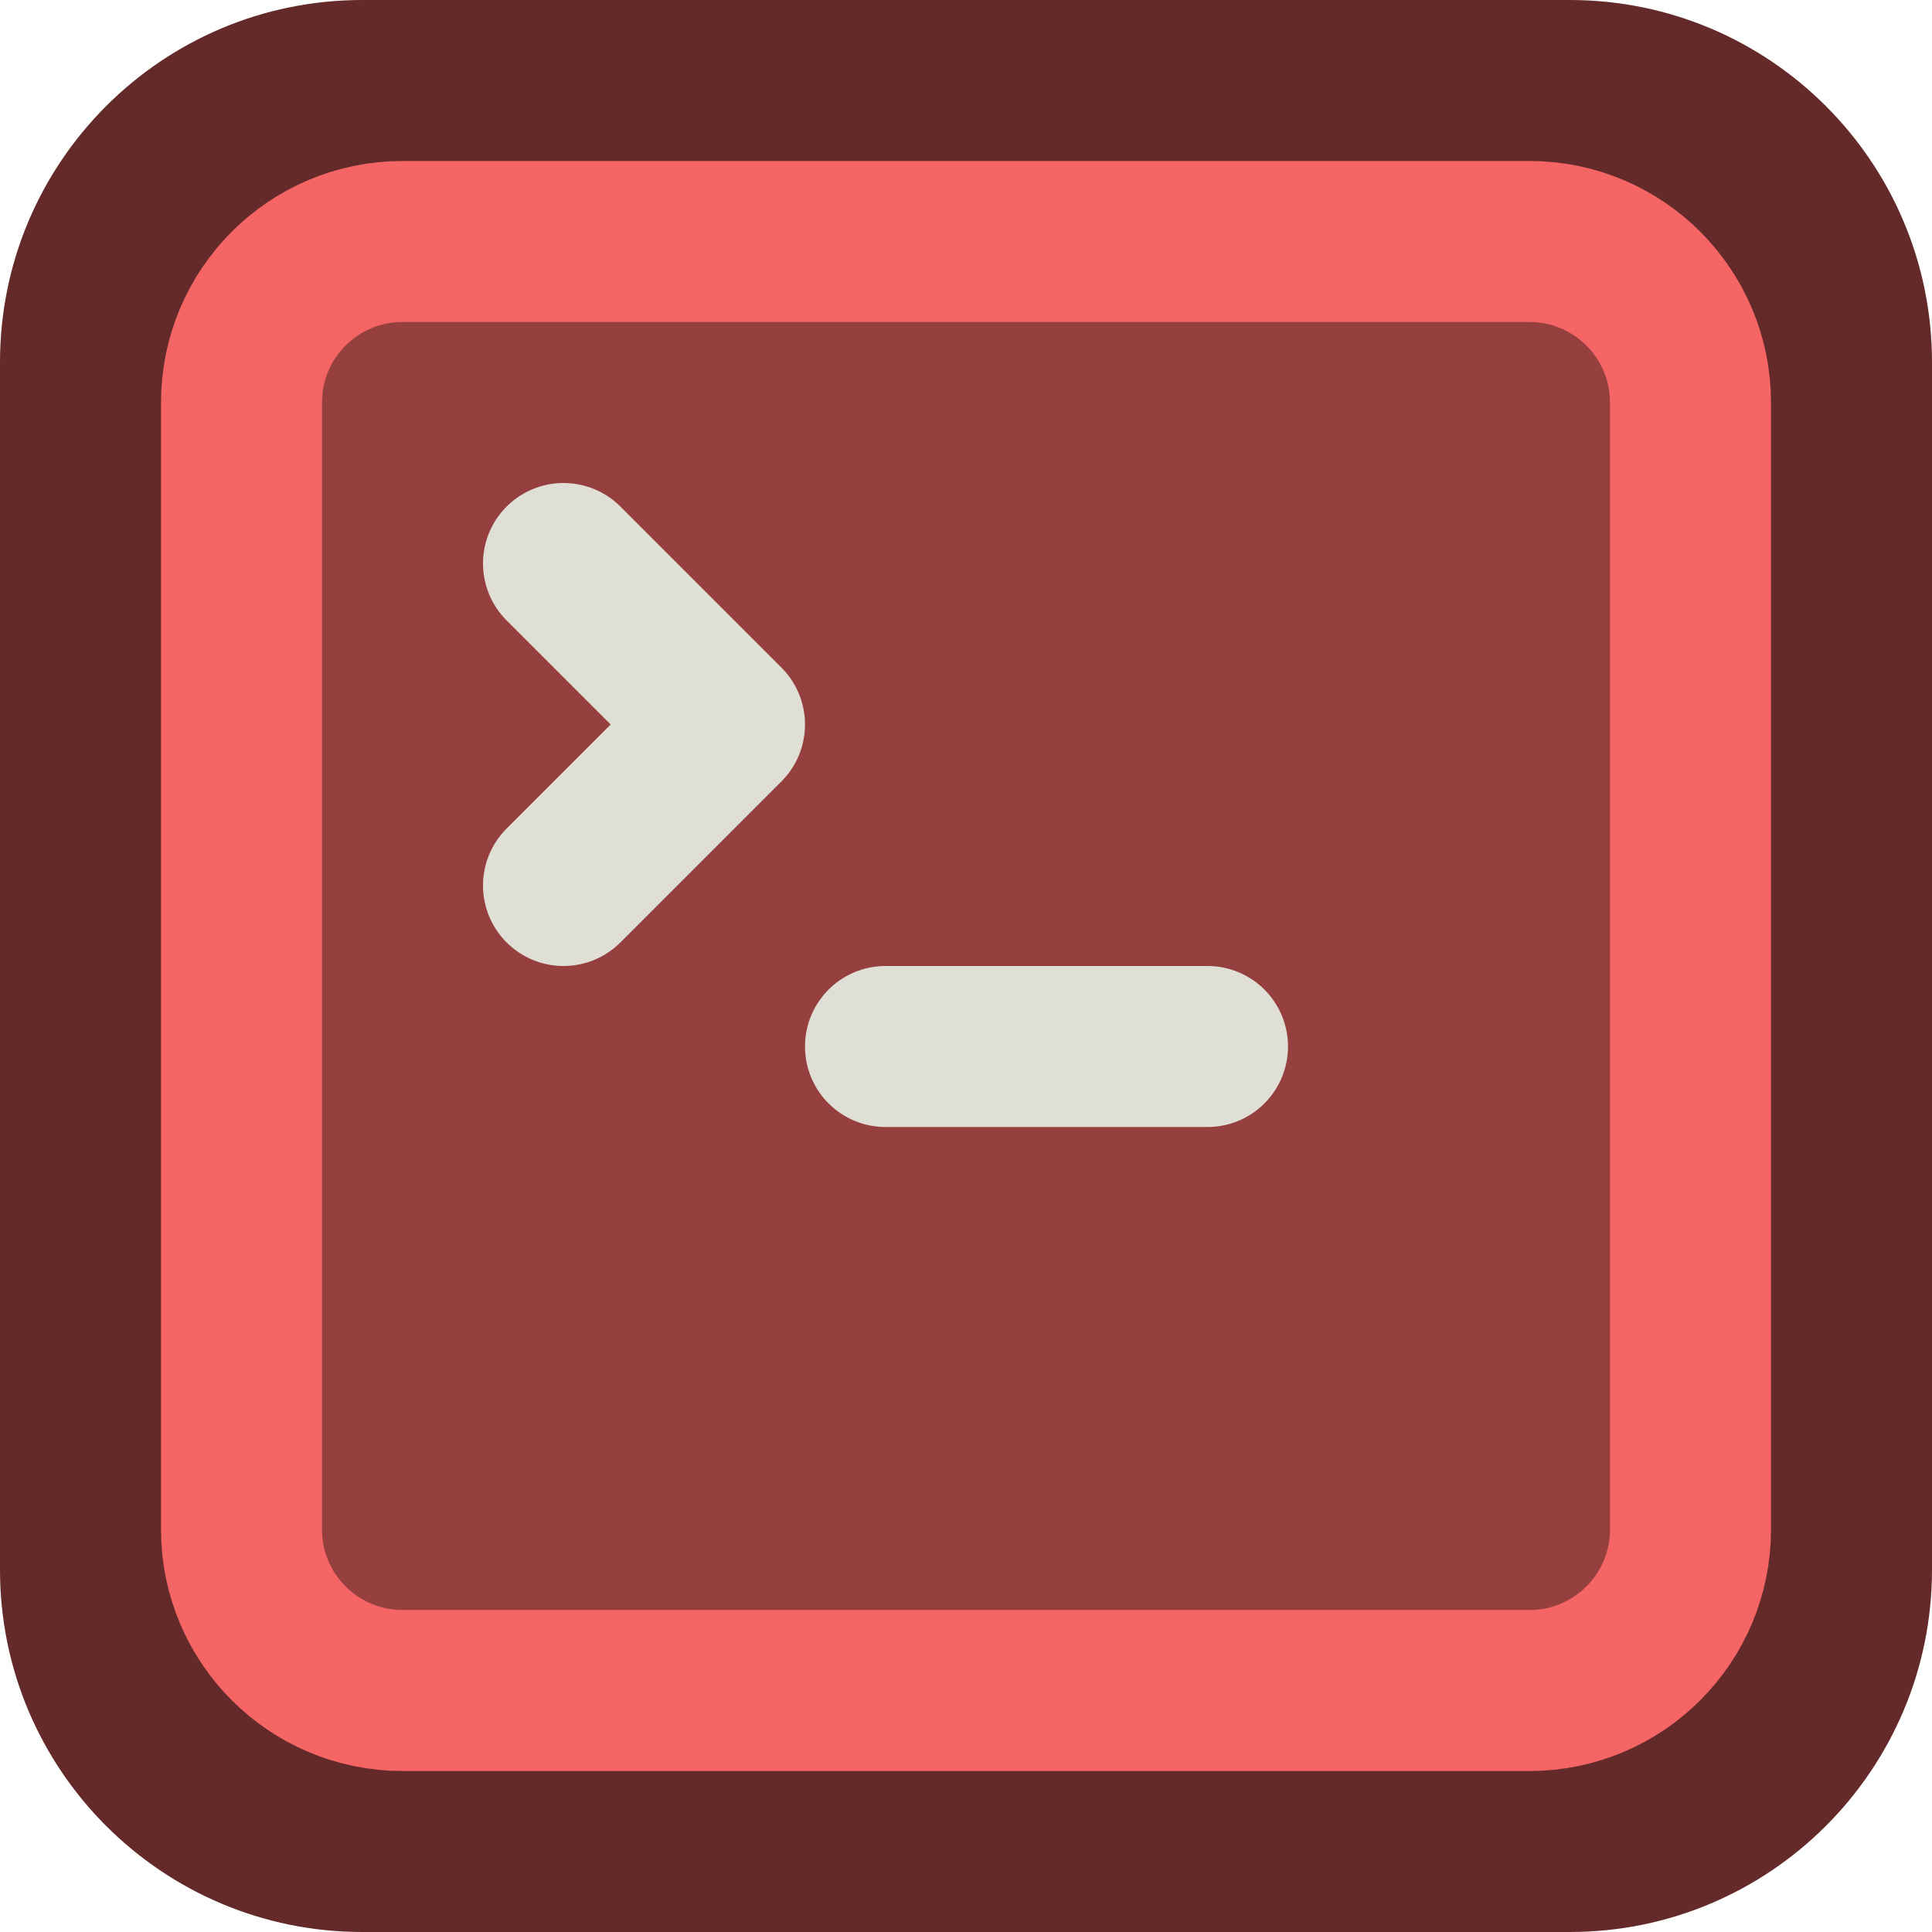
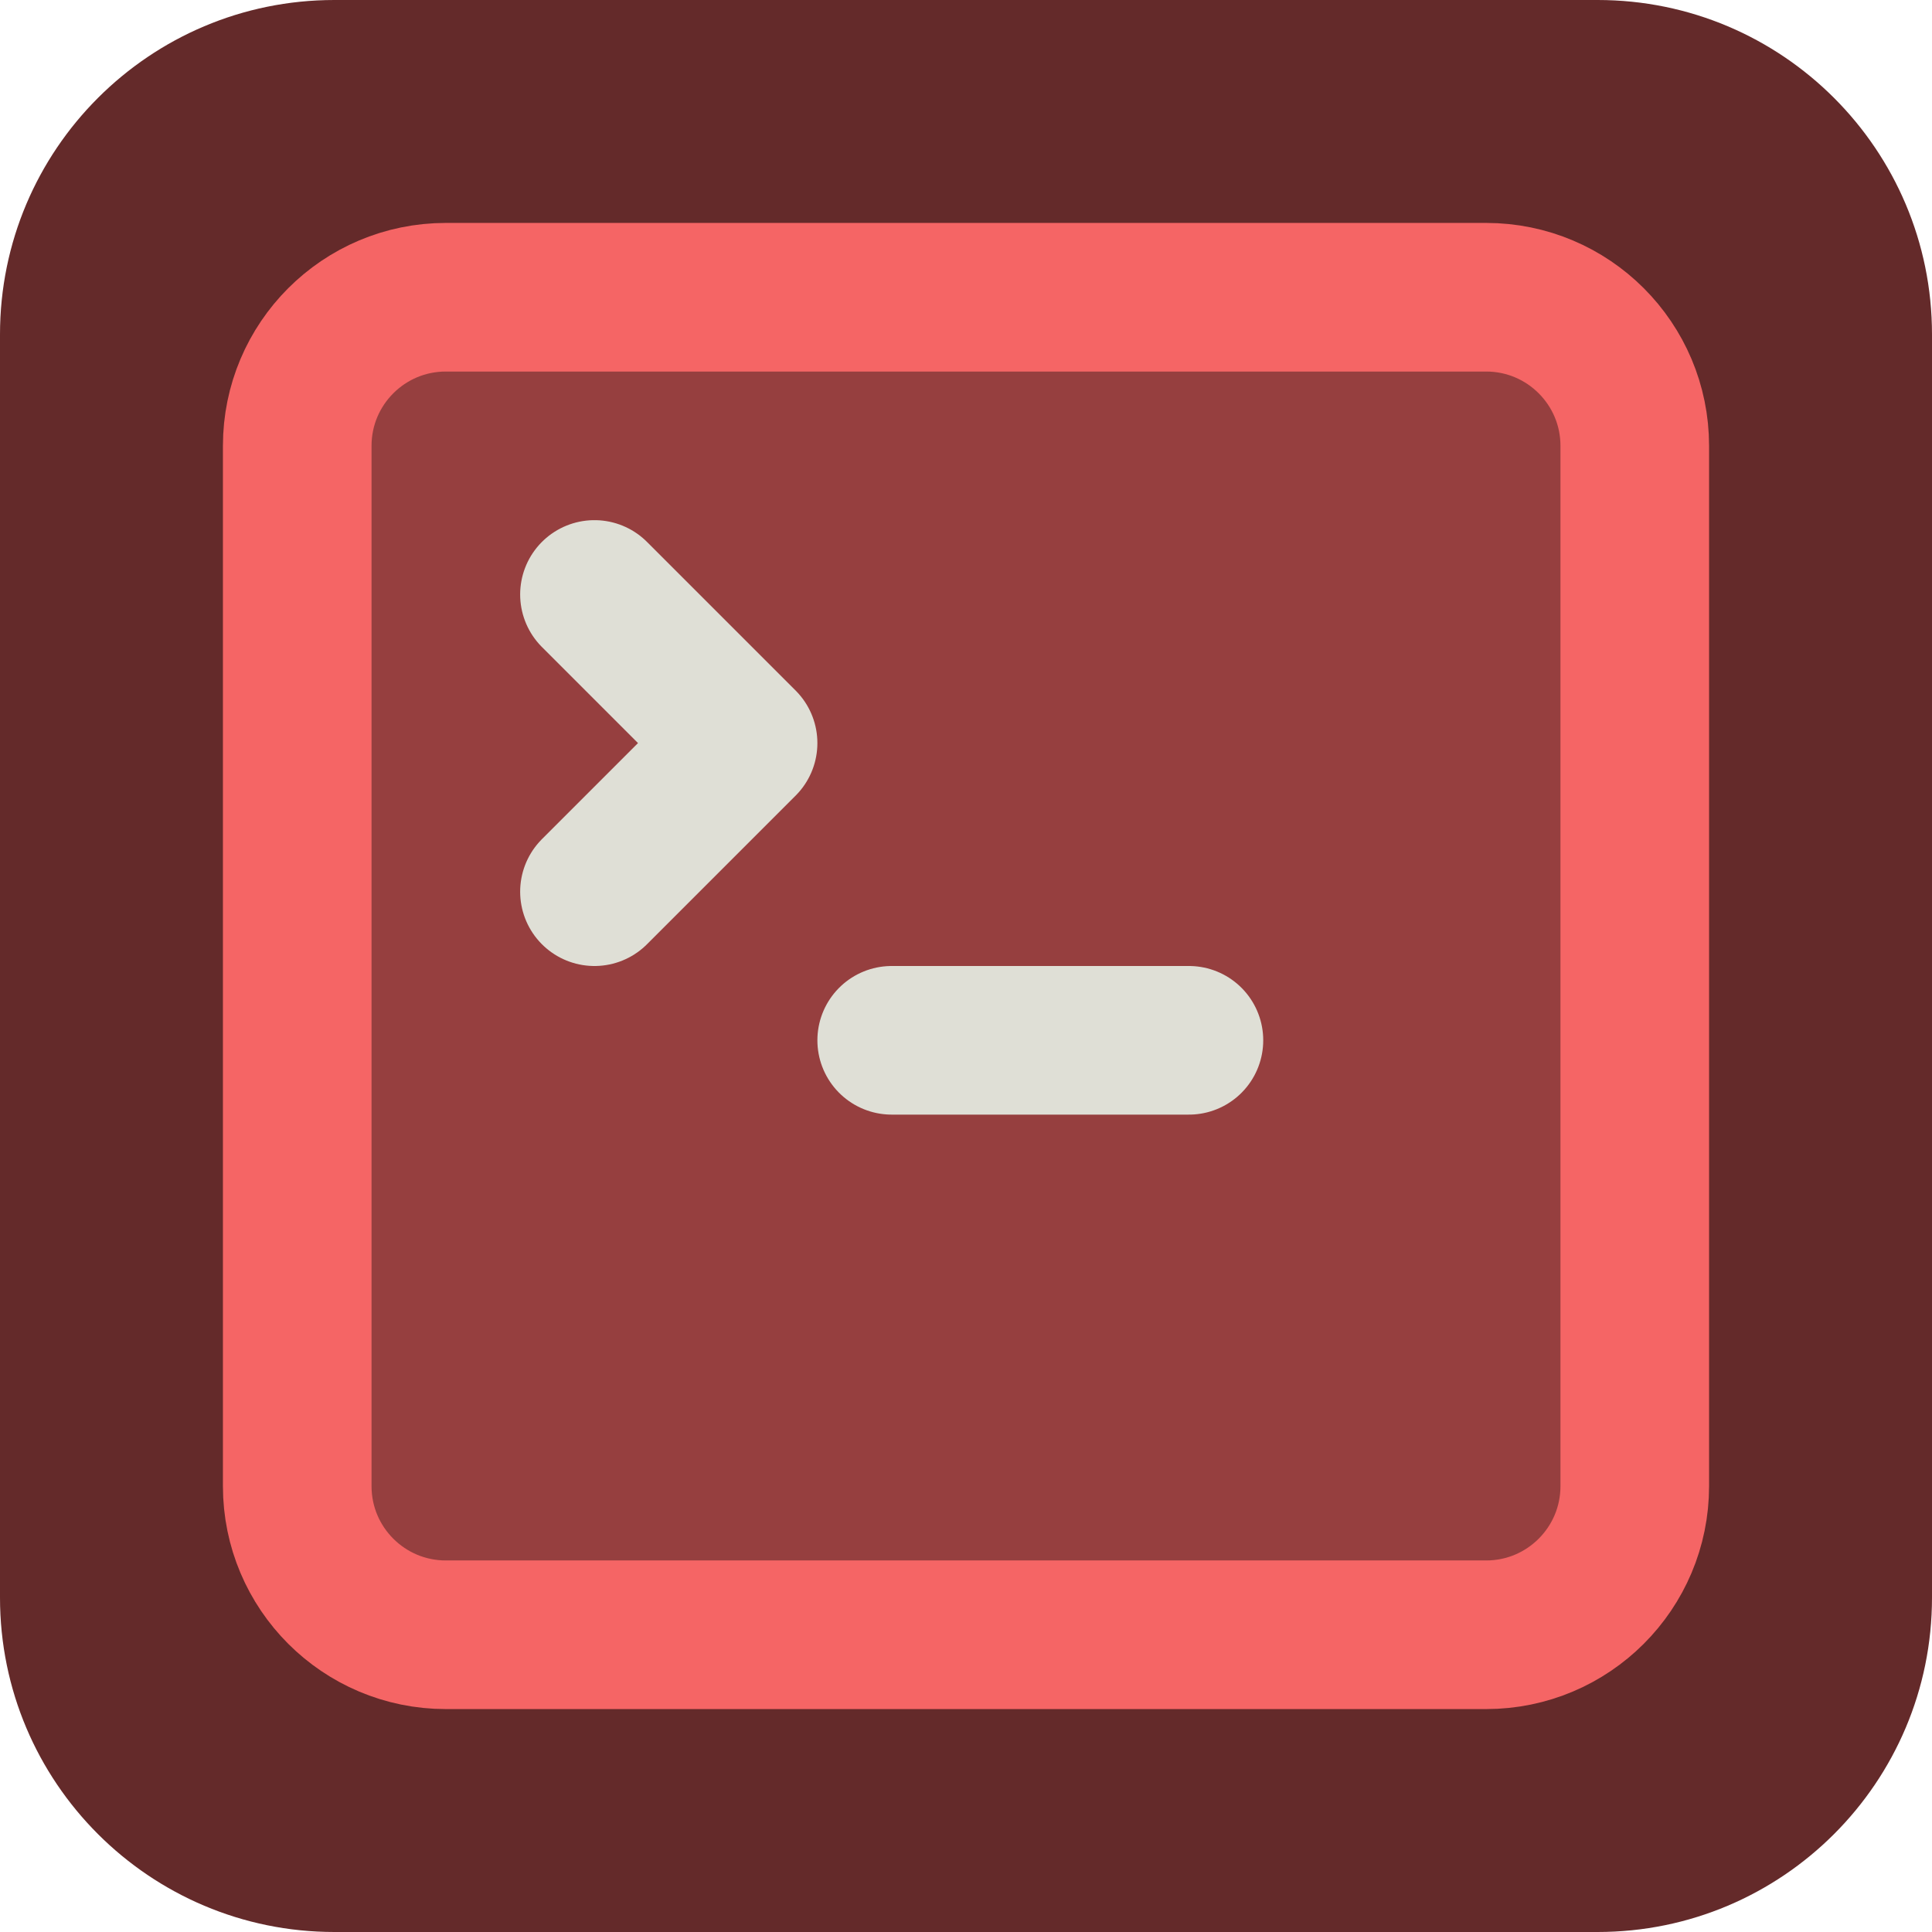
- <svg xmlns="http://www.w3.org/2000/svg" class="lucide lucide-square-terminal-icon lucide-square-terminal" fill="none" stroke-linecap="round" stroke-linejoin="round" stroke-width="2" version="1.1" viewBox="0 0 24 24">
-   <rect width="24" height="24" rx="4.5" ry="4.5" fill="#642a2a" stroke-linecap="square" stroke-width="3" />
-   <rect x="3" y="3" width="18" height="18" rx="2" ry="2" fill="#963f3f" stroke="#f56565" />
-   <path d="m7 11 2-2-2-2" stroke="#dfdfd6" />
-   <path d="m11 13h4" stroke="#dfdfd6" />
+ <svg xmlns="http://www.w3.org/2000/svg" class="lucide lucide-square-terminal-icon lucide-square-terminal" fill="none" stroke-linecap="round" stroke-linejoin="round" stroke-width="2" version="1.1" viewBox="0 0 26 26">
+   <rect width="26" height="26" rx="4.5" ry="4.5" fill="#642a2a" stroke-linecap="square" stroke-width="3" />
+   <rect x="4" y="4" width="18" height="18" rx="2" ry="2" fill="#963f3f" stroke="#f56565" />
+   <path d="m8 12 2-2-2-2" stroke="#dfdfd6" />
+   <path d="m12 14h4" stroke="#dfdfd6" />
</svg>
